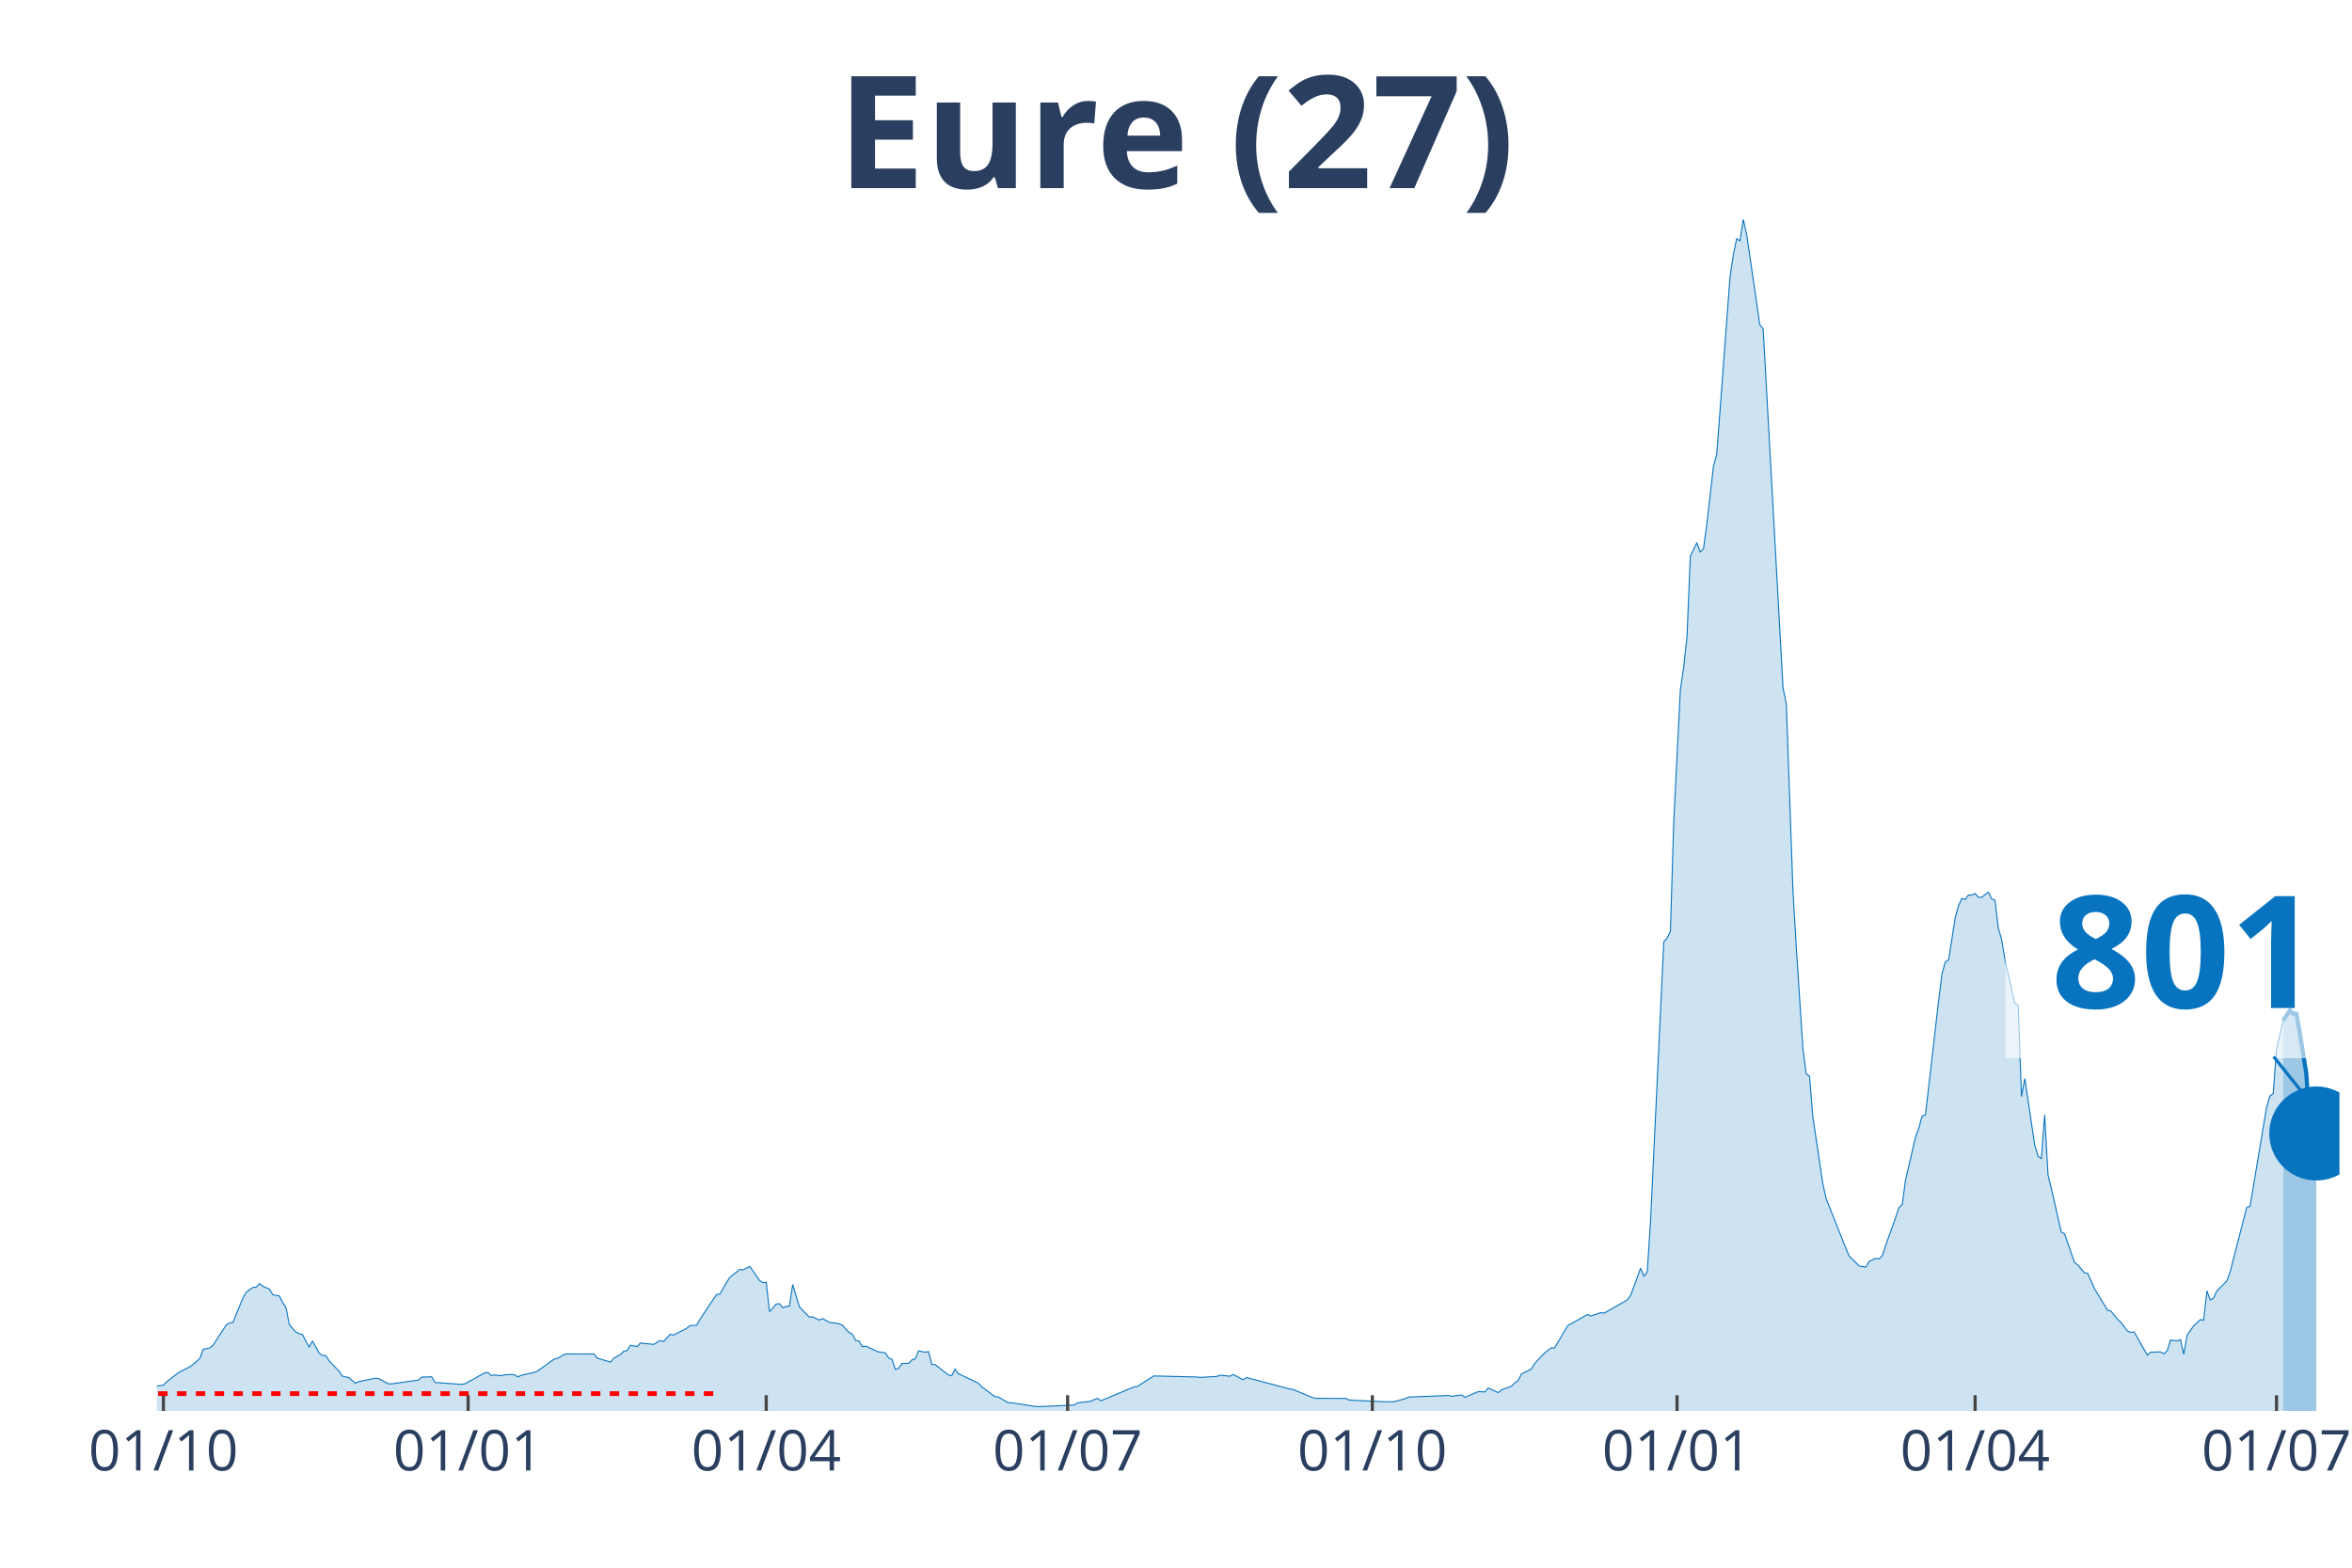
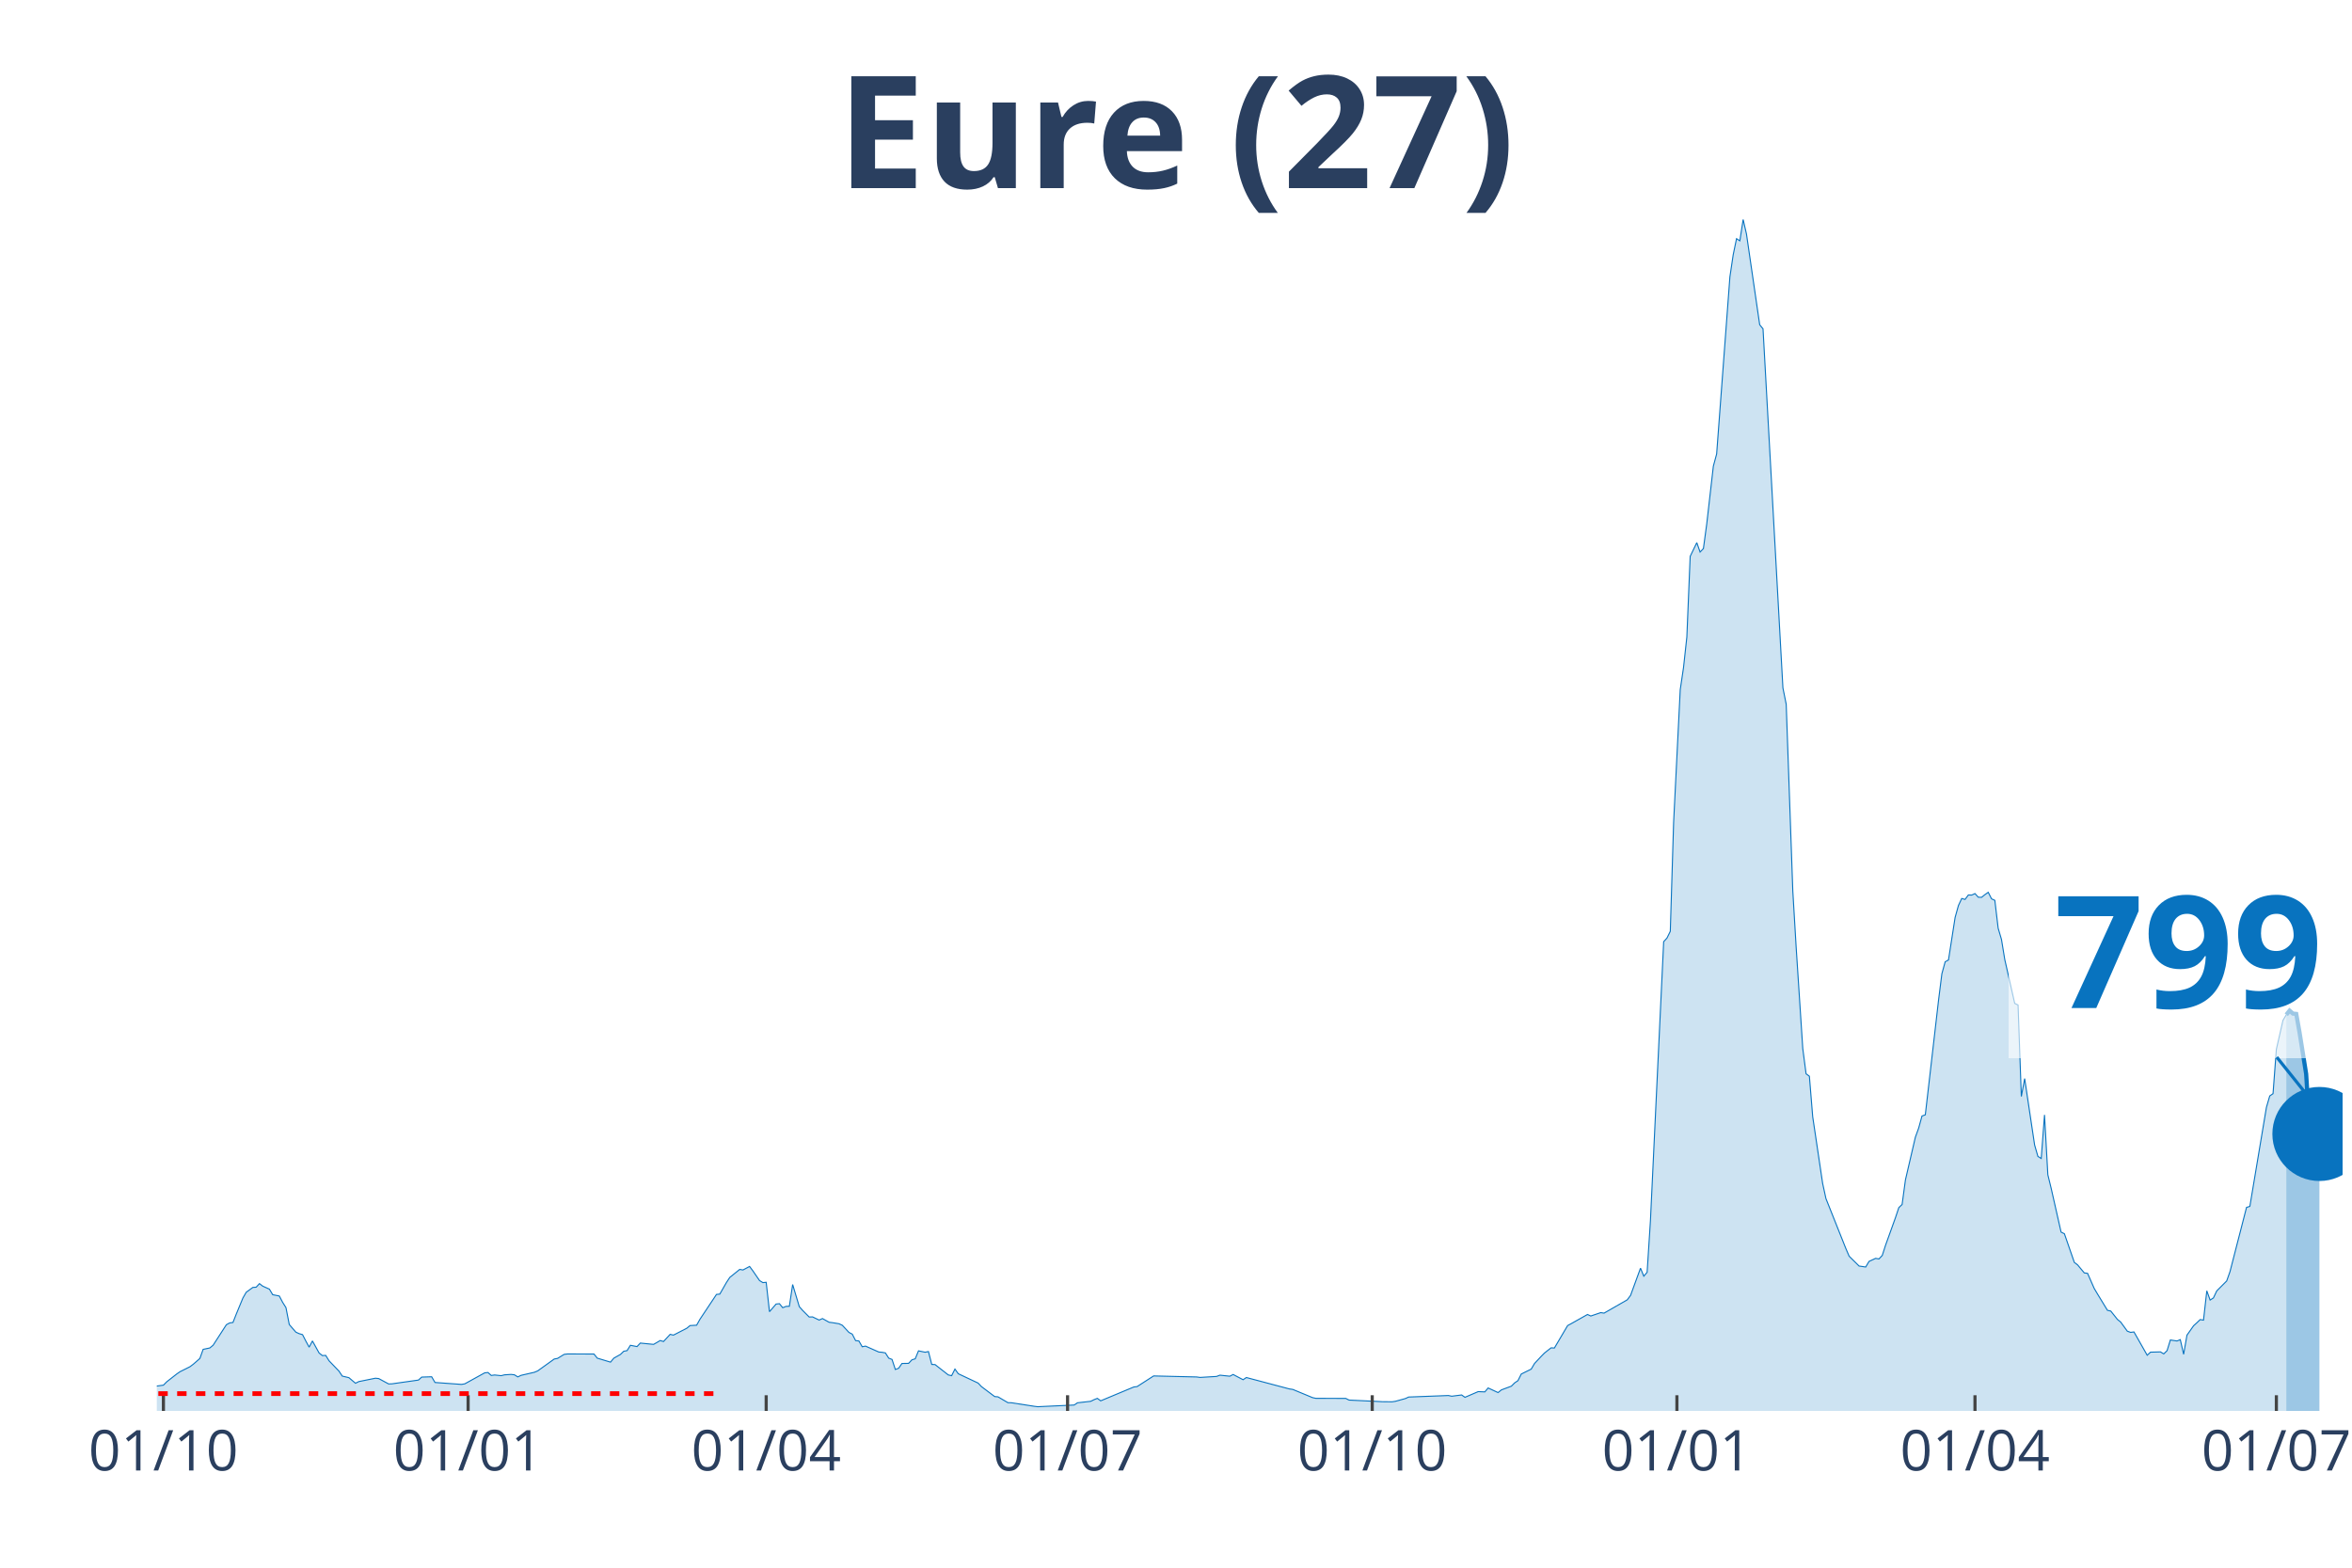
<svg xmlns="http://www.w3.org/2000/svg" class="main-svg" width="1125" height="750" style="" viewBox="0 0 750 500">
  <rect x="0" y="0" width="750" height="500" style="fill: rgb(0, 0, 0); fill-opacity: 0;" />
-   <defs id="defs-9598ce">
+   <defs id="defs-5bb8f4">
    <g class="clips">
-       <clipPath id="clip9598cexyplot" class="plotclip">
-         <rect width="696" height="380" />
+       <clipPath id="clip5bb8f4xyplot" class="plotclip">
+         <rect width="697" height="380" />
      </clipPath>
-       <clipPath class="axesclip" id="clip9598cex">
-         <rect x="50" y="0" width="696" height="500" />
+       <clipPath class="axesclip" id="clip5bb8f4x">
+         <rect x="50" y="0" width="697" height="500" />
      </clipPath>
-       <clipPath class="axesclip" id="clip9598cey">
+       <clipPath class="axesclip" id="clip5bb8f4y">
        <rect x="0" y="70" width="750" height="380" />
      </clipPath>
-       <clipPath class="axesclip" id="clip9598cexy">
-         <rect x="50" y="70" width="696" height="380" />
+       <clipPath class="axesclip" id="clip5bb8f4xy">
+         <rect x="50" y="70" width="697" height="380" />
      </clipPath>
    </g>
    <g class="gradients" />
  </defs>
  <g class="bglayer">
-     <rect class="bg" x="50" y="70" width="696" height="380" style="fill: rgb(0, 0, 0); fill-opacity: 0; stroke-width: 0;" />
+     <rect class="bg" x="50" y="70" width="697" height="380" style="fill: rgb(0, 0, 0); fill-opacity: 0; stroke-width: 0;" />
  </g>
  <g class="layer-below">
    <g class="imagelayer" />
    <g class="shapelayer" />
  </g>
  <g class="cartesianlayer">
    <g class="subplot xy">
      <g class="layer-subplot">
        <g class="shapelayer" />
        <g class="imagelayer" />
      </g>
      <g class="gridlayer">
        <g class="x">
          <path class="xgrid crisp" transform="translate(52.11,0)" d="M0,70v380" style="stroke: rgb(255, 255, 255); stroke-opacity: 1; stroke-width: 1px;" />
-           <path class="xgrid crisp" transform="translate(149.28,0)" d="M0,70v380" style="stroke: rgb(255, 255, 255); stroke-opacity: 1; stroke-width: 1px;" />
-           <path class="xgrid crisp" transform="translate(244.33,0)" d="M0,70v380" style="stroke: rgb(255, 255, 255); stroke-opacity: 1; stroke-width: 1px;" />
-           <path class="xgrid crisp" transform="translate(340.44,0)" d="M0,70v380" style="stroke: rgb(255, 255, 255); stroke-opacity: 1; stroke-width: 1px;" />
-           <path class="xgrid crisp" transform="translate(437.61,0)" d="M0,70v380" style="stroke: rgb(255, 255, 255); stroke-opacity: 1; stroke-width: 1px;" />
-           <path class="xgrid crisp" transform="translate(534.77,0)" d="M0,70v380" style="stroke: rgb(255, 255, 255); stroke-opacity: 1; stroke-width: 1px;" />
-           <path class="xgrid crisp" transform="translate(629.82,0)" d="M0,70v380" style="stroke: rgb(255, 255, 255); stroke-opacity: 1; stroke-width: 1px;" />
-           <path class="xgrid crisp" transform="translate(725.93,0)" d="M0,70v380" style="stroke: rgb(255, 255, 255); stroke-opacity: 1; stroke-width: 1px;" />
+           <path class="xgrid crisp" transform="translate(149.27,0)" d="M0,70v380" style="stroke: rgb(255, 255, 255); stroke-opacity: 1; stroke-width: 1px;" />
+           <path class="xgrid crisp" transform="translate(244.32,0)" d="M0,70v380" style="stroke: rgb(255, 255, 255); stroke-opacity: 1; stroke-width: 1px;" />
+           <path class="xgrid crisp" transform="translate(340.42,0)" d="M0,70v380" style="stroke: rgb(255, 255, 255); stroke-opacity: 1; stroke-width: 1px;" />
+           <path class="xgrid crisp" transform="translate(437.57,0)" d="M0,70v380" style="stroke: rgb(255, 255, 255); stroke-opacity: 1; stroke-width: 1px;" />
+           <path class="xgrid crisp" transform="translate(534.73,0)" d="M0,70v380" style="stroke: rgb(255, 255, 255); stroke-opacity: 1; stroke-width: 1px;" />
+           <path class="xgrid crisp" transform="translate(629.78,0)" d="M0,70v380" style="stroke: rgb(255, 255, 255); stroke-opacity: 1; stroke-width: 1px;" />
+           <path class="xgrid crisp" transform="translate(725.88,0)" d="M0,70v380" style="stroke: rgb(255, 255, 255); stroke-opacity: 1; stroke-width: 1px;" />
        </g>
        <g class="y" />
      </g>
      <g class="zerolinelayer" />
      <path class="xlines-below" />
      <path class="ylines-below" />
      <g class="overlines-below" />
      <g class="xaxislayer-below" />
      <g class="yaxislayer-below" />
      <g class="overaxes-below" />
-       <g class="plot" transform="translate(50, 70)" clip-path="url('#clip9598cexyplot')">
+       <g class="plot" transform="translate(50, 70)" clip-path="url('#clip5bb8f4xyplot')">
        <g class="scatterlayer mlayer">
-           <g class="trace scatter traceef7a50" style="stroke-miterlimit: 2;">
+           <g class="trace scatter trace71b2ee" style="stroke-miterlimit: 2;">
            <g class="fills">
              <g>
-                 <path class="js-fill" d="M678.05,380L-143.64,380L-143.64,379.5L-118.29,379.93L-117.23,379.91L-63.37,379.54L-62.31,379.52L-35.91,376.95L-34.85,376.75L-31.68,375.86L-30.63,375.94L-27.46,375.44L-26.4,375.48L-21.12,373.38L-20.07,373.45L-17.95,372.09L-16.9,371.87L-11.62,371.87L-10.56,370.97L-5.28,370.6L-4.22,370.97L-2.11,372.33L-1.06,372.22L2.11,371.78L3.17,370.71L6.34,368.23L7.39,367.5L10.56,365.91L11.62,365.12L13.73,363.27L14.79,360.36L16.9,359.92L17.95,359.06L22.18,352.51L23.24,351.94L24.29,351.79L25.35,349.09L27.46,343.98L28.52,342.16L30.63,340.61L31.68,340.54L32.74,339.4L33.8,340.21L35.91,341.16L36.97,342.93L39.08,343.35L40.13,345.37L41.19,347.05L42.25,352.44L44.36,354.88L45.41,355.36L46.47,355.67L47.53,357.71L48.58,359.66L49.64,357.68L51.75,361.52L52.81,362.35L53.86,362.29L54.92,364L58.09,367.29L59.14,368.89L61.26,369.39L62.31,370.29L63.37,371.17L64.42,370.64L69.71,369.57L70.76,369.68L73.93,371.39L74.99,371.36L83.44,370.16L84.49,369.21L87.66,369.11L88.72,370.93L97.17,371.54L98.22,371.36L104.56,367.86L105.61,367.75L106.67,368.69L107.73,368.54L109.84,368.76L110.9,368.49L113.01,368.36L114.06,368.49L115.12,369.15L116.18,368.65L120.4,367.68L121.46,367.24L126.74,363.45L127.79,363.25L129.91,361.96L130.96,361.83L139.41,361.85L140.47,363.17L144.69,364.44L145.75,363.17L147.86,361.98L148.92,360.97L149.97,360.77L151.03,359.07L153.14,359.48L154.2,358.36L158.42,358.78L159.48,358.17L160.53,357.55L161.59,357.86L163.7,355.58L164.76,355.82L168.98,353.65L170.04,352.78L172.15,352.66L173.21,350.78L178.49,342.84L179.54,342.74L181.66,339.05L182.71,337.43L185.88,334.87L186.94,335.04L189.05,333.92L190.11,335.35L192.22,338.42L193.27,339.07L194.33,338.98L195.39,348.35L197.5,345.91L198.56,345.8L199.61,347.08L200.67,346.66L201.72,346.62L202.78,339.69L204.89,346.75L205.95,347.93L208.06,350.05L209.12,350.01L211.23,351.02L212.29,350.54L214.4,351.72L215.45,351.85L217.57,352.2L218.62,352.69L220.73,354.97L221.79,355.51L222.85,357.57L223.9,357.69L224.96,359.53L226.02,359.33L230.24,361.21L231.3,361.3L232.35,361.5L233.41,363.16L234.46,363.58L235.52,366.78L236.58,366.39L237.63,364.87L239.75,364.83L240.8,363.71L241.86,363.38L242.91,360.84L245.03,361.28L246.08,361.06L247.14,365.18L248.19,365.22L252.42,368.53L253.47,368.76L254.53,366.65L255.59,368.14L261.92,371.12L262.98,372.24L267.2,375.42L268.26,375.51L271.43,377.37L272.49,377.39L279.88,378.53L280.93,378.66L292.55,378.12L293.61,377.41L297.83,376.93L298.89,376.41L299.95,375.99L301,376.78L311.56,372.37L312.62,372.24L317.9,368.84L318.96,368.87L331.63,369.17L332.69,369.32L337.97,369L339.02,368.6L342.19,368.93L343.25,368.38L346.42,370.05L347.47,369.35L361.2,372.99L362.26,373.14L368.59,375.77L369.65,375.99L379.16,376.01L380.21,376.54L389.72,377L390.77,377.06L393.94,377.09L395,376.93L398.17,376.06L399.22,375.57L411.9,375.09L412.95,375.31L416.12,374.91L417.18,375.66L421.4,373.84L422.46,373.89L423.51,373.93L424.57,372.68L427.74,374.15L428.8,373.29L431.96,372.11L433.02,371.06L434.08,370.35L435.13,368.23L438.3,366.67L439.36,364.88L441.47,362.62L442.53,361.54L444.64,359.88L445.69,359.94L449.92,352.78L450.97,352.21L456.25,349.24L457.31,349.73L460.48,348.65L461.54,348.81L468.93,344.57L469.98,343.15L473.15,334.47L474.21,337.03L475.27,335.79L476.32,319.48L480.55,230.34L481.6,229.18L482.66,227.03L483.71,192.31L485.83,149.96L486.88,142.88L487.94,133.17L489,107.44L491.11,103.07L492.16,106.07L493.22,104.96L494.28,97.11L496.39,78.67L497.44,74.79L501.67,18.28L502.73,11.25L503.78,6.12L504.84,6.8L505.89,0L506.95,4.63L511.17,33.58L512.23,34.88L518.57,149.39L519.62,154.61L521.74,214.25L522.79,232.05L524.9,264.39L525.96,272.48L527.02,273.25L528.07,286.16L531.24,307.44L532.3,312.27L538.63,328.18L539.69,330.65L542.86,333.79L543.92,333.94L544.97,334.1L546.03,332.32L548.14,331.34L549.2,331.53L550.25,330.41L551.31,327.15L554.48,318.34L555.53,315.16L556.59,314.15L557.64,306.32L560.81,292.69L561.87,289.79L562.93,285.94L563.98,285.56L568.21,248.98L569.26,240.58L570.32,236.75L571.37,236.16L573.49,222.61L574.54,218.81L575.6,216.56L576.66,216.87L577.71,215.44L578.77,215.48L579.82,215L580.88,216.16L581.94,216.19L582.99,215.33L584.05,214.59L585.1,216.67L586.16,217.15L587.22,226.05L588.27,229.64L589.33,236.05L592.5,250.03L593.55,250.53L594.61,279.71L595.67,274.01L598.83,295.17L599.89,298.81L600.95,299.49L602,285.59L603.06,304.68L604.12,309L607.28,322.96L608.34,323.49L611.51,332.63L612.56,333.44L614.68,335.98L615.73,336.12L617.85,340.94L618.9,342.71L622.07,347.91L623.13,348.15L625.24,350.8L626.29,351.66L628.41,354.57L629.46,354.95L630.52,354.81L631.58,356.65L634.74,362.24L635.8,361.26L638.97,361.17L640.02,361.81L641.08,360.77L642.14,357.38L644.25,357.69L645.31,357.27L646.36,361.94L647.42,355.84L649.53,352.84L650.59,351.88L651.64,350.87L652.7,351.04L653.75,341.7L654.81,344.64L655.87,343.96L656.92,341.73L660.09,338.55L661.15,335.59L666.43,315.09L667.48,314.76L672.76,283.18L673.82,279.54L674.88,278.81L675.93,264.67L678.05,255.42" style="fill: rgb(8, 115, 191); fill-opacity: 0.2; stroke-width: 0;" />
+                 <path class="js-fill" d="M679.05,380L-143.62,380L-143.62,379.5L-118.28,379.93L-117.22,379.91L-63.36,379.54L-62.31,379.52L-35.91,376.95L-34.85,376.75L-31.68,375.86L-30.63,375.94L-27.46,375.44L-26.4,375.48L-21.12,373.38L-20.07,373.45L-17.95,372.09L-16.9,371.87L-11.62,371.87L-10.56,370.97L-5.28,370.6L-4.22,370.97L-2.11,372.33L-1.06,372.22L2.11,371.78L3.17,370.71L6.34,368.23L7.39,367.5L10.56,365.91L11.62,365.12L13.73,363.27L14.78,360.36L16.9,359.92L17.95,359.06L22.18,352.51L23.23,351.94L24.29,351.79L25.35,349.09L27.46,343.98L28.51,342.16L30.63,340.61L31.68,340.54L32.74,339.4L33.79,340.21L35.91,341.16L36.96,342.93L39.07,343.35L40.13,345.37L41.19,347.05L42.24,352.44L44.35,354.88L45.41,355.36L46.47,355.67L47.52,357.71L48.58,359.66L49.63,357.68L51.75,361.52L52.8,362.35L53.86,362.29L54.92,364L58.08,367.29L59.14,368.89L61.25,369.39L62.31,370.29L63.36,371.17L64.42,370.64L69.7,369.57L70.76,369.68L73.92,371.39L74.98,371.36L83.43,370.16L84.48,369.21L87.65,369.11L88.71,370.93L97.16,371.54L98.21,371.36L104.55,367.86L105.61,367.75L106.66,368.69L107.72,368.54L109.83,368.76L110.89,368.49L113,368.36L114.05,368.49L115.11,369.15L116.17,368.65L120.39,367.68L121.45,367.24L126.73,363.45L127.78,363.25L129.9,361.96L130.95,361.83L139.4,361.85L140.46,363.17L144.68,364.44L145.74,363.17L147.85,361.98L148.9,360.97L149.96,360.77L151.02,359.07L153.13,359.48L154.18,358.36L158.41,358.78L159.47,358.17L160.52,357.55L161.58,357.86L163.69,355.58L164.75,355.82L168.97,353.65L170.03,352.78L172.14,352.66L173.19,350.78L178.47,342.84L179.53,342.74L181.64,339.05L182.7,337.43L185.87,334.87L186.92,335.04L189.03,333.92L190.09,335.35L192.2,338.42L193.26,339.07L194.32,338.98L195.37,348.35L197.48,345.91L198.54,345.8L199.6,347.08L200.65,346.66L201.71,346.62L202.76,339.69L204.88,346.75L205.93,347.93L208.04,350.05L209.1,350.01L211.21,351.02L212.27,350.54L214.38,351.72L215.44,351.85L217.55,352.2L218.6,352.69L220.72,354.97L221.77,355.51L222.83,357.57L223.88,357.69L224.94,359.53L226,359.33L230.22,361.21L231.28,361.3L232.33,361.5L233.39,363.16L234.45,363.58L235.5,366.78L236.56,366.39L237.61,364.87L239.73,364.83L240.78,363.71L241.84,363.38L242.89,360.84L245.01,361.28L246.06,361.06L247.12,365.18L248.17,365.22L252.4,368.53L253.45,368.76L254.51,366.65L255.57,368.14L261.9,371.12L262.96,372.24L267.18,375.42L268.24,375.51L271.41,377.37L272.46,377.39L279.86,378.53L280.91,378.66L292.53,378.12L293.58,377.41L297.81,376.93L298.87,376.41L299.92,375.99L300.98,376.78L311.54,372.37L312.59,372.24L317.87,368.84L318.93,368.87L331.6,369.17L332.66,369.32L337.94,369L339,368.6L342.16,368.93L343.22,368.38L346.39,370.05L347.44,369.35L361.17,372.99L362.23,373.14L368.57,375.77L369.62,375.99L379.13,376.01L380.18,376.54L389.69,377L390.74,377.06L393.91,377.09L394.97,376.93L398.13,376.06L399.19,375.57L411.86,375.09L412.92,375.31L416.09,374.91L417.14,375.66L421.37,373.84L422.42,373.89L423.48,373.93L424.54,372.68L427.7,374.15L428.76,373.29L431.93,372.11L432.98,371.06L434.04,370.35L435.1,368.23L438.27,366.67L439.32,364.88L441.43,362.62L442.49,361.54L444.6,359.88L445.66,359.94L449.88,352.78L450.94,352.21L456.22,349.24L457.27,349.73L460.44,348.65L461.5,348.81L468.89,344.57L469.95,343.15L473.12,334.47L474.17,337.03L475.23,335.79L476.28,319.48L480.51,230.34L481.56,229.18L482.62,227.03L483.68,192.31L485.79,149.96L486.84,142.88L487.9,133.17L488.96,107.44L491.07,103.07L492.12,106.07L493.18,104.96L494.24,97.11L496.35,78.67L497.4,74.79L501.63,18.28L502.68,11.25L503.74,6.12L504.8,6.8L505.85,0L506.91,4.63L511.13,33.58L512.19,34.88L518.53,149.39L519.58,154.61L521.69,214.25L522.75,232.05L524.86,264.39L525.92,272.48L526.97,273.25L528.03,286.16L531.2,307.44L532.25,312.27L538.59,328.18L539.65,330.65L542.82,333.79L543.87,333.94L544.93,334.1L545.98,332.32L548.1,331.34L549.15,331.53L550.21,330.41L551.26,327.15L554.43,318.34L555.49,315.16L556.54,314.15L557.6,306.32L560.77,292.69L561.82,289.79L562.88,285.94L563.94,285.56L568.16,248.98L569.22,240.58L570.27,236.75L571.33,236.16L573.44,222.61L574.5,218.81L575.55,216.56L576.61,216.87L577.67,215.44L578.72,215.48L579.78,215L580.83,216.16L581.89,216.19L582.95,215.33L584,214.59L585.06,216.67L586.11,217.15L587.17,226.05L588.23,229.64L589.28,236.05L592.45,250.03L593.51,250.53L594.56,279.71L595.62,274.01L598.79,295.17L599.84,298.81L600.9,299.49L601.95,285.59L603.01,304.68L604.07,309L607.23,322.96L608.29,323.49L611.46,332.63L612.52,333.44L614.63,335.98L615.68,336.12L617.8,340.94L618.85,342.71L622.02,347.91L623.08,348.15L625.19,350.8L626.24,351.66L628.36,354.57L629.41,354.95L630.47,354.81L631.52,356.65L634.69,362.24L635.75,361.26L638.92,361.17L639.97,361.81L641.03,360.77L642.08,357.38L644.2,357.69L645.25,357.27L646.31,361.94L647.37,355.84L649.48,352.84L650.53,351.88L651.59,350.87L652.65,351.04L653.7,341.7L654.76,344.64L655.81,343.96L656.87,341.73L660.04,338.55L661.09,335.59L666.37,315.09L667.43,314.76L672.71,283.18L673.77,279.54L674.82,278.81L675.88,264.67L677.99,255.42L679.05,253.64" style="fill: rgb(8, 115, 191); fill-opacity: 0.2; stroke-width: 0;" />
              </g>
            </g>
            <g class="errorbars" />
            <g class="lines">
-               <path class="js-line" d="M-143.64,379.5L-118.29,379.93L-117.23,379.91L-63.37,379.54L-62.31,379.52L-35.91,376.95L-34.85,376.75L-31.68,375.86L-30.63,375.94L-27.46,375.44L-26.4,375.48L-21.12,373.38L-20.07,373.45L-17.95,372.09L-16.9,371.87L-11.62,371.87L-10.56,370.97L-5.28,370.6L-4.22,370.97L-2.11,372.33L-1.06,372.22L2.11,371.78L3.17,370.71L6.34,368.23L7.39,367.5L10.56,365.91L11.62,365.12L13.73,363.27L14.79,360.36L16.9,359.92L17.95,359.06L22.18,352.51L23.24,351.94L24.29,351.79L25.35,349.09L27.46,343.98L28.52,342.16L30.63,340.61L31.68,340.54L32.74,339.4L33.8,340.21L35.91,341.16L36.97,342.93L39.08,343.35L40.13,345.37L41.19,347.05L42.25,352.44L44.36,354.88L45.41,355.36L46.47,355.67L47.53,357.71L48.58,359.66L49.64,357.68L51.75,361.52L52.81,362.35L53.86,362.29L54.92,364L58.09,367.29L59.14,368.89L61.26,369.39L62.31,370.29L63.37,371.17L64.42,370.64L69.71,369.57L70.76,369.68L73.93,371.39L74.99,371.36L83.44,370.16L84.49,369.21L87.66,369.11L88.72,370.93L97.17,371.54L98.22,371.36L104.56,367.86L105.61,367.75L106.67,368.69L107.73,368.54L109.84,368.76L110.9,368.49L113.01,368.36L114.06,368.49L115.12,369.15L116.18,368.65L120.4,367.68L121.46,367.24L126.74,363.45L127.79,363.25L129.91,361.96L130.96,361.83L139.41,361.85L140.47,363.17L144.69,364.44L145.75,363.17L147.86,361.98L148.92,360.97L149.97,360.77L151.03,359.07L153.14,359.48L154.2,358.36L158.42,358.78L159.48,358.17L160.53,357.55L161.59,357.86L163.7,355.58L164.76,355.82L168.98,353.65L170.04,352.78L172.15,352.66L173.21,350.78L178.49,342.84L179.54,342.74L181.66,339.05L182.71,337.43L185.88,334.87L186.94,335.04L189.05,333.92L190.11,335.35L192.22,338.42L193.27,339.07L194.33,338.98L195.39,348.35L197.5,345.91L198.56,345.8L199.61,347.08L200.67,346.66L201.72,346.62L202.78,339.69L204.89,346.75L205.95,347.93L208.06,350.05L209.12,350.01L211.23,351.02L212.29,350.54L214.4,351.72L215.45,351.85L217.57,352.2L218.62,352.69L220.73,354.97L221.79,355.51L222.85,357.57L223.9,357.69L224.96,359.53L226.02,359.33L230.24,361.21L231.3,361.3L232.35,361.5L233.41,363.16L234.46,363.58L235.52,366.78L236.58,366.39L237.63,364.87L239.75,364.83L240.8,363.71L241.86,363.38L242.91,360.84L245.03,361.28L246.08,361.06L247.14,365.18L248.19,365.22L252.42,368.53L253.47,368.76L254.53,366.65L255.59,368.14L261.92,371.12L262.98,372.24L267.2,375.42L268.26,375.51L271.43,377.37L272.49,377.39L279.88,378.53L280.93,378.66L292.55,378.12L293.61,377.41L297.83,376.93L298.89,376.41L299.95,375.99L301,376.78L311.56,372.37L312.62,372.24L317.9,368.84L318.96,368.87L331.63,369.17L332.69,369.32L337.97,369L339.02,368.6L342.19,368.93L343.25,368.38L346.42,370.05L347.47,369.35L361.2,372.99L362.26,373.14L368.59,375.77L369.65,375.99L379.16,376.01L380.21,376.54L389.72,377L390.77,377.06L393.94,377.09L395,376.93L398.17,376.06L399.22,375.57L411.9,375.09L412.95,375.31L416.12,374.91L417.18,375.66L421.4,373.84L422.46,373.89L423.51,373.93L424.57,372.68L427.74,374.15L428.8,373.29L431.96,372.11L433.02,371.06L434.08,370.35L435.13,368.23L438.3,366.67L439.36,364.88L441.47,362.62L442.53,361.54L444.64,359.88L445.69,359.94L449.92,352.78L450.97,352.21L456.25,349.24L457.31,349.73L460.48,348.65L461.54,348.81L468.93,344.57L469.98,343.15L473.15,334.47L474.21,337.03L475.27,335.79L476.32,319.48L480.55,230.34L481.6,229.18L482.66,227.03L483.71,192.31L485.83,149.96L486.88,142.88L487.94,133.17L489,107.44L491.11,103.07L492.16,106.07L493.22,104.96L494.28,97.11L496.39,78.67L497.44,74.79L501.67,18.28L502.73,11.25L503.78,6.12L504.84,6.8L505.89,0L506.95,4.63L511.17,33.58L512.23,34.88L518.57,149.39L519.62,154.61L521.74,214.25L522.79,232.05L524.9,264.39L525.96,272.48L527.02,273.25L528.07,286.16L531.24,307.44L532.3,312.27L538.63,328.18L539.69,330.65L542.86,333.79L543.92,333.94L544.97,334.1L546.03,332.32L548.14,331.34L549.2,331.53L550.25,330.41L551.31,327.15L554.48,318.34L555.53,315.16L556.59,314.15L557.64,306.32L560.81,292.69L561.87,289.79L562.93,285.94L563.98,285.56L568.21,248.98L569.26,240.58L570.32,236.75L571.37,236.16L573.49,222.61L574.54,218.81L575.6,216.56L576.66,216.87L577.71,215.44L578.77,215.48L579.82,215L580.88,216.16L581.94,216.19L582.99,215.33L584.05,214.59L585.1,216.67L586.16,217.15L587.22,226.05L588.27,229.64L589.33,236.05L592.5,250.03L593.55,250.53L594.61,279.71L595.67,274.01L598.83,295.17L599.89,298.81L600.95,299.49L602,285.59L603.06,304.68L604.12,309L607.28,322.96L608.34,323.49L611.51,332.63L612.56,333.44L614.68,335.98L615.73,336.12L617.85,340.94L618.9,342.71L622.07,347.91L623.13,348.15L625.24,350.8L626.29,351.66L628.41,354.57L629.46,354.95L630.52,354.81L631.58,356.65L634.74,362.24L635.8,361.26L638.97,361.17L640.02,361.81L641.08,360.77L642.14,357.38L644.25,357.69L645.31,357.27L646.36,361.94L647.42,355.84L649.53,352.84L650.59,351.88L651.64,350.87L652.7,351.04L653.75,341.7L654.81,344.64L655.87,343.96L656.92,341.73L660.09,338.55L661.15,335.59L666.43,315.09L667.48,314.76L672.76,283.18L673.82,279.54L674.88,278.81L675.93,264.67L678.05,255.42" style="vector-effect: non-scaling-stroke; fill: none; stroke: rgb(8, 115, 191); stroke-opacity: 1; stroke-width: 0.5px; opacity: 1;" />
+               <path class="js-line" d="M-143.62,379.5L-118.28,379.93L-117.22,379.91L-63.36,379.54L-62.31,379.52L-35.91,376.95L-34.85,376.75L-31.68,375.86L-30.63,375.94L-27.46,375.44L-26.4,375.48L-21.12,373.38L-20.07,373.45L-17.95,372.09L-16.9,371.87L-11.62,371.87L-10.56,370.97L-5.28,370.6L-4.22,370.97L-2.11,372.33L-1.06,372.22L2.11,371.78L3.17,370.71L6.34,368.23L7.39,367.5L10.56,365.91L11.62,365.12L13.73,363.27L14.78,360.36L16.9,359.92L17.95,359.06L22.18,352.51L23.23,351.94L24.29,351.79L25.35,349.09L27.46,343.98L28.51,342.16L30.63,340.61L31.68,340.54L32.74,339.4L33.79,340.21L35.91,341.16L36.96,342.93L39.07,343.35L40.13,345.37L41.19,347.05L42.24,352.44L44.35,354.88L45.41,355.36L46.47,355.67L47.52,357.71L48.58,359.66L49.63,357.68L51.75,361.52L52.8,362.35L53.86,362.29L54.92,364L58.08,367.29L59.14,368.89L61.25,369.39L62.31,370.29L63.36,371.17L64.42,370.64L69.7,369.57L70.76,369.68L73.92,371.39L74.98,371.36L83.43,370.16L84.48,369.21L87.65,369.11L88.71,370.93L97.16,371.54L98.21,371.36L104.55,367.86L105.61,367.75L106.66,368.69L107.72,368.54L109.83,368.76L110.89,368.49L113,368.36L114.05,368.49L115.11,369.15L116.17,368.65L120.39,367.68L121.45,367.24L126.73,363.45L127.78,363.25L129.9,361.96L130.95,361.83L139.4,361.85L140.46,363.17L144.68,364.44L145.74,363.17L147.85,361.98L148.9,360.97L149.96,360.77L151.02,359.07L153.13,359.48L154.18,358.36L158.41,358.78L159.47,358.17L160.52,357.55L161.58,357.86L163.69,355.58L164.75,355.82L168.97,353.65L170.03,352.78L172.14,352.66L173.19,350.78L178.47,342.84L179.53,342.74L181.64,339.05L182.7,337.43L185.87,334.87L186.92,335.04L189.03,333.92L190.09,335.35L192.2,338.42L193.26,339.07L194.32,338.98L195.37,348.35L197.48,345.91L198.54,345.8L199.6,347.08L200.65,346.66L201.71,346.62L202.76,339.69L204.88,346.75L205.93,347.93L208.04,350.05L209.1,350.01L211.21,351.02L212.27,350.54L214.38,351.72L215.44,351.85L217.55,352.2L218.6,352.69L220.72,354.97L221.77,355.51L222.83,357.57L223.88,357.69L224.94,359.53L226,359.33L230.22,361.21L231.28,361.3L232.33,361.5L233.39,363.16L234.45,363.58L235.5,366.78L236.56,366.39L237.61,364.87L239.73,364.83L240.78,363.71L241.84,363.38L242.89,360.84L245.01,361.28L246.06,361.06L247.12,365.18L248.17,365.22L252.4,368.53L253.45,368.76L254.51,366.65L255.57,368.14L261.9,371.12L262.96,372.24L267.18,375.42L268.24,375.51L271.41,377.37L272.46,377.39L279.86,378.53L280.91,378.66L292.53,378.12L293.58,377.41L297.81,376.93L298.87,376.41L299.92,375.99L300.98,376.78L311.54,372.37L312.59,372.24L317.87,368.84L318.93,368.87L331.6,369.17L332.66,369.32L337.94,369L339,368.6L342.16,368.93L343.22,368.38L346.39,370.05L347.44,369.35L361.17,372.99L362.23,373.14L368.57,375.77L369.62,375.99L379.13,376.01L380.18,376.54L389.69,377L390.74,377.06L393.91,377.09L394.97,376.93L398.13,376.06L399.19,375.57L411.86,375.09L412.92,375.31L416.09,374.91L417.14,375.66L421.37,373.84L422.42,373.89L423.48,373.93L424.54,372.68L427.7,374.15L428.76,373.29L431.93,372.11L432.98,371.06L434.04,370.35L435.1,368.23L438.27,366.67L439.32,364.88L441.43,362.62L442.49,361.54L444.6,359.88L445.66,359.94L449.88,352.78L450.94,352.21L456.22,349.24L457.27,349.73L460.44,348.65L461.5,348.81L468.89,344.57L469.95,343.15L473.12,334.47L474.17,337.03L475.23,335.79L476.28,319.48L480.51,230.34L481.56,229.18L482.62,227.03L483.68,192.31L485.79,149.96L486.84,142.88L487.9,133.17L488.96,107.44L491.07,103.07L492.12,106.07L493.18,104.96L494.24,97.11L496.35,78.67L497.4,74.79L501.63,18.28L502.68,11.25L503.74,6.12L504.8,6.8L505.85,0L506.91,4.63L511.13,33.58L512.19,34.88L518.53,149.39L519.58,154.61L521.69,214.25L522.75,232.05L524.86,264.39L525.92,272.48L526.97,273.25L528.03,286.16L531.2,307.44L532.25,312.27L538.59,328.18L539.65,330.65L542.82,333.79L543.87,333.94L544.93,334.1L545.98,332.32L548.1,331.34L549.15,331.53L550.21,330.41L551.26,327.15L554.43,318.34L555.49,315.16L556.54,314.15L557.6,306.32L560.77,292.69L561.82,289.79L562.88,285.94L563.94,285.56L568.16,248.98L569.22,240.58L570.27,236.75L571.33,236.16L573.44,222.61L574.5,218.81L575.55,216.56L576.61,216.87L577.67,215.44L578.72,215.48L579.78,215L580.83,216.16L581.89,216.19L582.95,215.33L584,214.59L585.06,216.67L586.11,217.15L587.17,226.05L588.23,229.64L589.28,236.05L592.45,250.03L593.51,250.53L594.56,279.71L595.62,274.01L598.79,295.17L599.84,298.81L600.9,299.49L601.95,285.59L603.01,304.68L604.07,309L607.23,322.96L608.29,323.49L611.46,332.63L612.52,333.44L614.63,335.98L615.68,336.12L617.8,340.94L618.85,342.71L622.02,347.91L623.08,348.15L625.19,350.8L626.24,351.66L628.36,354.57L629.41,354.95L630.47,354.81L631.52,356.65L634.69,362.24L635.75,361.26L638.92,361.17L639.97,361.81L641.03,360.77L642.08,357.38L644.2,357.69L645.25,357.27L646.31,361.94L647.37,355.84L649.48,352.84L650.53,351.88L651.59,350.87L652.65,351.04L653.7,341.7L654.76,344.64L655.81,343.96L656.87,341.73L660.04,338.55L661.09,335.59L666.37,315.09L667.43,314.76L672.71,283.18L673.77,279.54L674.82,278.81L675.88,264.67L677.99,255.42L679.05,253.64" style="vector-effect: non-scaling-stroke; fill: none; stroke: rgb(8, 115, 191); stroke-opacity: 1; stroke-width: 0.5px; opacity: 1;" />
            </g>
            <g class="points" />
            <g class="text" />
          </g>
-           <g class="trace scatter trace606b63" style="stroke-miterlimit: 2;">
+           <g class="trace scatter trace3848aa" style="stroke-miterlimit: 2;">
            <g class="fills">
              <g>
-                 <path class="js-fill" d="M688.61,380L678.05,380L678.05,255.42L680.16,252.34L681.21,253.27L682.27,253.38L683.33,259.27L685.44,272.5L686.49,289.27L687.55,288.79L688.61,291.51" style="fill: rgb(8, 115, 191); fill-opacity: 0.4; stroke-width: 0;" />
+                 <path class="js-fill" d="M689.61,380L679.05,380L679.05,253.64L680.1,252.34L681.16,253.27L682.22,253.38L683.27,259.27L685.38,272.5L686.44,289.27L687.5,288.64L688.55,291.3L689.61,291.67" style="fill: rgb(8, 115, 191); fill-opacity: 0.4; stroke-width: 0;" />
              </g>
            </g>
            <g class="errorbars" />
            <g class="lines">
-               <path class="js-line" d="M678.05,255.42L680.16,252.34L681.21,253.27L682.27,253.38L683.33,259.27L685.44,272.5L686.49,289.27L687.55,288.79L688.61,291.51" style="vector-effect: non-scaling-stroke; fill: none; stroke: rgb(8, 115, 191); stroke-opacity: 1; stroke-width: 2px; opacity: 1;" />
+               <path class="js-line" d="M679.05,253.64L680.1,252.34L681.16,253.27L682.22,253.38L683.27,259.27L685.38,272.5L686.44,289.27L687.5,288.64L688.55,291.3L689.61,291.67" style="vector-effect: non-scaling-stroke; fill: none; stroke: rgb(8, 115, 191); stroke-opacity: 1; stroke-width: 2px; opacity: 1;" />
            </g>
            <g class="points" />
            <g class="text" />
          </g>
-           <g class="trace scatter trace3cb735" style="stroke-miterlimit: 2; opacity: 1;">
+           <g class="trace scatter traceb85f50" style="stroke-miterlimit: 2; opacity: 1;">
            <g class="fills" />
            <g class="errorbars" />
            <g class="lines" />
            <g class="points">
-               <path class="point" transform="translate(688.61,291.51)" d="M15,0A15,15 0 1,1 0,-15A15,15 0 0,1 15,0Z" style="opacity: 1; stroke-width: 0px; fill: rgb(8, 115, 191); fill-opacity: 1;" />
+               <path class="point" transform="translate(689.61,291.67)" d="M15,0A15,15 0 1,1 0,-15A15,15 0 0,1 15,0Z" style="opacity: 1; stroke-width: 0px; fill: rgb(8, 115, 191); fill-opacity: 1;" />
            </g>
            <g class="text" />
          </g>
        </g>
      </g>
      <g class="overplot" />
      <path class="xlines-above crisp" style="fill: none; stroke-width: 1px; stroke: rgb(0, 0, 0); stroke-opacity: 0;" d="" />
      <path class="ylines-above crisp" style="fill: none;" d="M0,0" />
      <g class="overlines-above" />
      <g class="xaxislayer-above">
        <path class="xtick ticks crisp" d="M0,450v-5" transform="translate(52.11,0)" style="stroke: rgb(68, 68, 68); stroke-opacity: 1; stroke-width: 1px;" />
-         <path class="xtick ticks crisp" d="M0,450v-5" transform="translate(149.28,0)" style="stroke: rgb(68, 68, 68); stroke-opacity: 1; stroke-width: 1px;" />
-         <path class="xtick ticks crisp" d="M0,450v-5" transform="translate(244.33,0)" style="stroke: rgb(68, 68, 68); stroke-opacity: 1; stroke-width: 1px;" />
-         <path class="xtick ticks crisp" d="M0,450v-5" transform="translate(340.44,0)" style="stroke: rgb(68, 68, 68); stroke-opacity: 1; stroke-width: 1px;" />
-         <path class="xtick ticks crisp" d="M0,450v-5" transform="translate(437.61,0)" style="stroke: rgb(68, 68, 68); stroke-opacity: 1; stroke-width: 1px;" />
-         <path class="xtick ticks crisp" d="M0,450v-5" transform="translate(534.77,0)" style="stroke: rgb(68, 68, 68); stroke-opacity: 1; stroke-width: 1px;" />
-         <path class="xtick ticks crisp" d="M0,450v-5" transform="translate(629.82,0)" style="stroke: rgb(68, 68, 68); stroke-opacity: 1; stroke-width: 1px;" />
-         <path class="xtick ticks crisp" d="M0,450v-5" transform="translate(725.93,0)" style="stroke: rgb(68, 68, 68); stroke-opacity: 1; stroke-width: 1px;" />
+         <path class="xtick ticks crisp" d="M0,450v-5" transform="translate(149.27,0)" style="stroke: rgb(68, 68, 68); stroke-opacity: 1; stroke-width: 1px;" />
+         <path class="xtick ticks crisp" d="M0,450v-5" transform="translate(244.32,0)" style="stroke: rgb(68, 68, 68); stroke-opacity: 1; stroke-width: 1px;" />
+         <path class="xtick ticks crisp" d="M0,450v-5" transform="translate(340.42,0)" style="stroke: rgb(68, 68, 68); stroke-opacity: 1; stroke-width: 1px;" />
+         <path class="xtick ticks crisp" d="M0,450v-5" transform="translate(437.57,0)" style="stroke: rgb(68, 68, 68); stroke-opacity: 1; stroke-width: 1px;" />
+         <path class="xtick ticks crisp" d="M0,450v-5" transform="translate(534.73,0)" style="stroke: rgb(68, 68, 68); stroke-opacity: 1; stroke-width: 1px;" />
+         <path class="xtick ticks crisp" d="M0,450v-5" transform="translate(629.78,0)" style="stroke: rgb(68, 68, 68); stroke-opacity: 1; stroke-width: 1px;" />
+         <path class="xtick ticks crisp" d="M0,450v-5" transform="translate(725.88,0)" style="stroke: rgb(68, 68, 68); stroke-opacity: 1; stroke-width: 1px;" />
        <g class="xtick">
          <text text-anchor="middle" x="0" y="469" transform="translate(52.11,0)" style="font-family: 'Open Sans', verdana, arial, sans-serif; font-size: 18px; fill: rgb(42, 63, 95); fill-opacity: 1; white-space: pre;">01/10</text>
        </g>
        <g class="xtick">
-           <text text-anchor="middle" x="0" y="469" transform="translate(149.28,0)" style="font-family: 'Open Sans', verdana, arial, sans-serif; font-size: 18px; fill: rgb(42, 63, 95); fill-opacity: 1; white-space: pre;">01/01</text>
+           <text text-anchor="middle" x="0" y="469" transform="translate(149.27,0)" style="font-family: 'Open Sans', verdana, arial, sans-serif; font-size: 18px; fill: rgb(42, 63, 95); fill-opacity: 1; white-space: pre;">01/01</text>
        </g>
        <g class="xtick">
-           <text text-anchor="middle" x="0" y="469" transform="translate(244.33,0)" style="font-family: 'Open Sans', verdana, arial, sans-serif; font-size: 18px; fill: rgb(42, 63, 95); fill-opacity: 1; white-space: pre;">01/04</text>
+           <text text-anchor="middle" x="0" y="469" transform="translate(244.32,0)" style="font-family: 'Open Sans', verdana, arial, sans-serif; font-size: 18px; fill: rgb(42, 63, 95); fill-opacity: 1; white-space: pre;">01/04</text>
        </g>
        <g class="xtick">
-           <text text-anchor="middle" x="0" y="469" transform="translate(340.44,0)" style="font-family: 'Open Sans', verdana, arial, sans-serif; font-size: 18px; fill: rgb(42, 63, 95); fill-opacity: 1; white-space: pre;">01/07</text>
+           <text text-anchor="middle" x="0" y="469" transform="translate(340.42,0)" style="font-family: 'Open Sans', verdana, arial, sans-serif; font-size: 18px; fill: rgb(42, 63, 95); fill-opacity: 1; white-space: pre;">01/07</text>
        </g>
        <g class="xtick">
-           <text text-anchor="middle" x="0" y="469" transform="translate(437.61,0)" style="font-family: 'Open Sans', verdana, arial, sans-serif; font-size: 18px; fill: rgb(42, 63, 95); fill-opacity: 1; white-space: pre;">01/10</text>
+           <text text-anchor="middle" x="0" y="469" transform="translate(437.57,0)" style="font-family: 'Open Sans', verdana, arial, sans-serif; font-size: 18px; fill: rgb(42, 63, 95); fill-opacity: 1; white-space: pre;">01/10</text>
        </g>
        <g class="xtick">
-           <text text-anchor="middle" x="0" y="469" transform="translate(534.77,0)" style="font-family: 'Open Sans', verdana, arial, sans-serif; font-size: 18px; fill: rgb(42, 63, 95); fill-opacity: 1; white-space: pre;">01/01</text>
+           <text text-anchor="middle" x="0" y="469" transform="translate(534.73,0)" style="font-family: 'Open Sans', verdana, arial, sans-serif; font-size: 18px; fill: rgb(42, 63, 95); fill-opacity: 1; white-space: pre;">01/01</text>
        </g>
        <g class="xtick">
-           <text text-anchor="middle" x="0" y="469" transform="translate(629.82,0)" style="font-family: 'Open Sans', verdana, arial, sans-serif; font-size: 18px; fill: rgb(42, 63, 95); fill-opacity: 1; white-space: pre;">01/04</text>
+           <text text-anchor="middle" x="0" y="469" transform="translate(629.78,0)" style="font-family: 'Open Sans', verdana, arial, sans-serif; font-size: 18px; fill: rgb(42, 63, 95); fill-opacity: 1; white-space: pre;">01/04</text>
        </g>
        <g class="xtick">
-           <text text-anchor="middle" x="0" y="469" transform="translate(725.93,0)" style="font-family: 'Open Sans', verdana, arial, sans-serif; font-size: 18px; fill: rgb(42, 63, 95); fill-opacity: 1; white-space: pre;">01/07</text>
+           <text text-anchor="middle" x="0" y="469" transform="translate(725.88,0)" style="font-family: 'Open Sans', verdana, arial, sans-serif; font-size: 18px; fill: rgb(42, 63, 95); fill-opacity: 1; white-space: pre;">01/07</text>
        </g>
      </g>
      <g class="yaxislayer-above" />
      <g class="overaxes-above" />
    </g>
  </g>
  <g class="polarlayer" />
  <g class="ternarylayer" />
  <g class="geolayer" />
  <g class="funnelarealayer" />
  <g class="pielayer" />
  <g class="treemaplayer" />
  <g class="sunburstlayer" />
  <g class="glimages" />
-   <defs id="topdefs-9598ce">
+   <defs id="topdefs-5bb8f4">
    <g class="clips" />
  </defs>
  <g class="layer-above">
    <g class="imagelayer" />
    <g class="shapelayer">
-       <path data-index="0" fill-rule="evenodd" d="M-543.55,444.48L228.49,444.48" clip-path="url('#clip9598cexy')" style="opacity: 1; stroke: rgb(255, 0, 0); stroke-opacity: 1; fill: rgb(0, 0, 0); fill-opacity: 0; stroke-dasharray: 3px, 3px; stroke-width: 1.5px;" />
+       <path data-index="0" fill-rule="evenodd" d="M-543.51,444.48L228.47,444.48" clip-path="url('#clip5bb8f4xy')" style="opacity: 1; stroke: rgb(255, 0, 0); stroke-opacity: 1; fill: rgb(0, 0, 0); fill-opacity: 0; stroke-dasharray: 3px, 3px; stroke-width: 1.5px;" />
    </g>
  </g>
  <g class="infolayer">
    <g class="g-gtitle">
      <text class="gtitle" x="375" y="25" text-anchor="middle" dy="0.7em" style="font-family: 'Open Sans', verdana, arial, sans-serif; font-size: 50px; fill: rgb(42, 63, 95); opacity: 1; font-weight: normal; white-space: pre;">
        <tspan style="font-weight:bold">Eure (27)</tspan>
      </text>
    </g>
    <g class="g-xtitle" />
    <g class="annotation" data-index="0" style="opacity: 1;">
-       <g class="annotation-text-g" transform="rotate(0,696.61,301.51)">
-         <g class="cursor-pointer" transform="translate(639, 266)">
+       <g class="annotation-text-g" transform="rotate(0,697.61,301.67)">
+         <g class="cursor-pointer" transform="translate(640, 266)">
          <rect class="bg" x="0.5" y="0.5" width="115" height="71" style="stroke-width: 1px; stroke: rgb(0, 0, 0); stroke-opacity: 0; fill: rgb(255, 255, 255); fill-opacity: 0.6;" />
          <text class="annotation-text" text-anchor="middle" x="57.812" y="55.5" style="font-family: 'Open Sans', verdana, arial, sans-serif; font-size: 50px; fill: rgb(8, 115, 191); fill-opacity: 1; white-space: pre;">
-             <tspan style="font-weight:bold">801 </tspan>
+             <tspan style="font-weight:bold">799 </tspan>
          </text>
        </g>
      </g>
      <g class="annotation-arrow-g" style="opacity: 1;">
-         <path d="M725.01,337.01L736.61,351.51" style="stroke-width: 1px; stroke: rgb(8, 115, 191); stroke-opacity: 1; stroke-dasharray: 0px, 0px, 18.569px, 18.569px;" />
+         <path d="M726.01,337.17L737.61,351.67" style="stroke-width: 1px; stroke: rgb(8, 115, 191); stroke-opacity: 1; stroke-dasharray: 0px, 0px, 18.569px, 18.569px;" />
      </g>
    </g>
  </g>
</svg>
